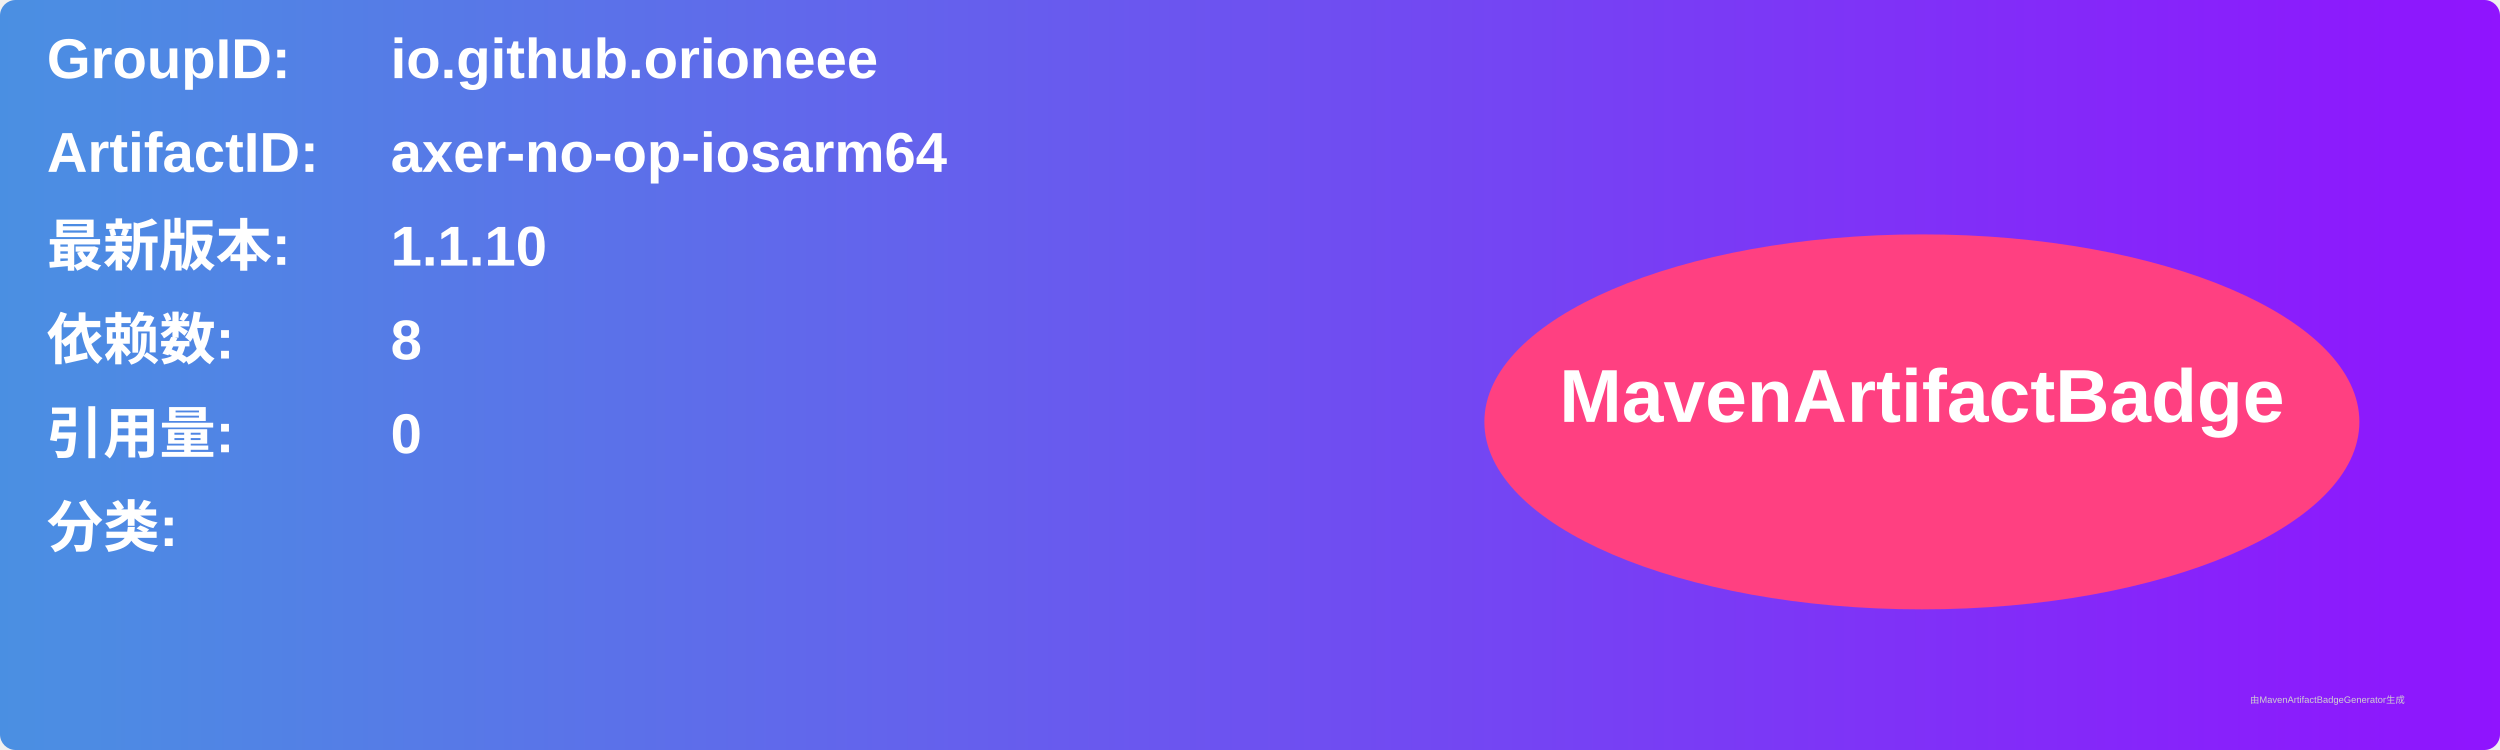
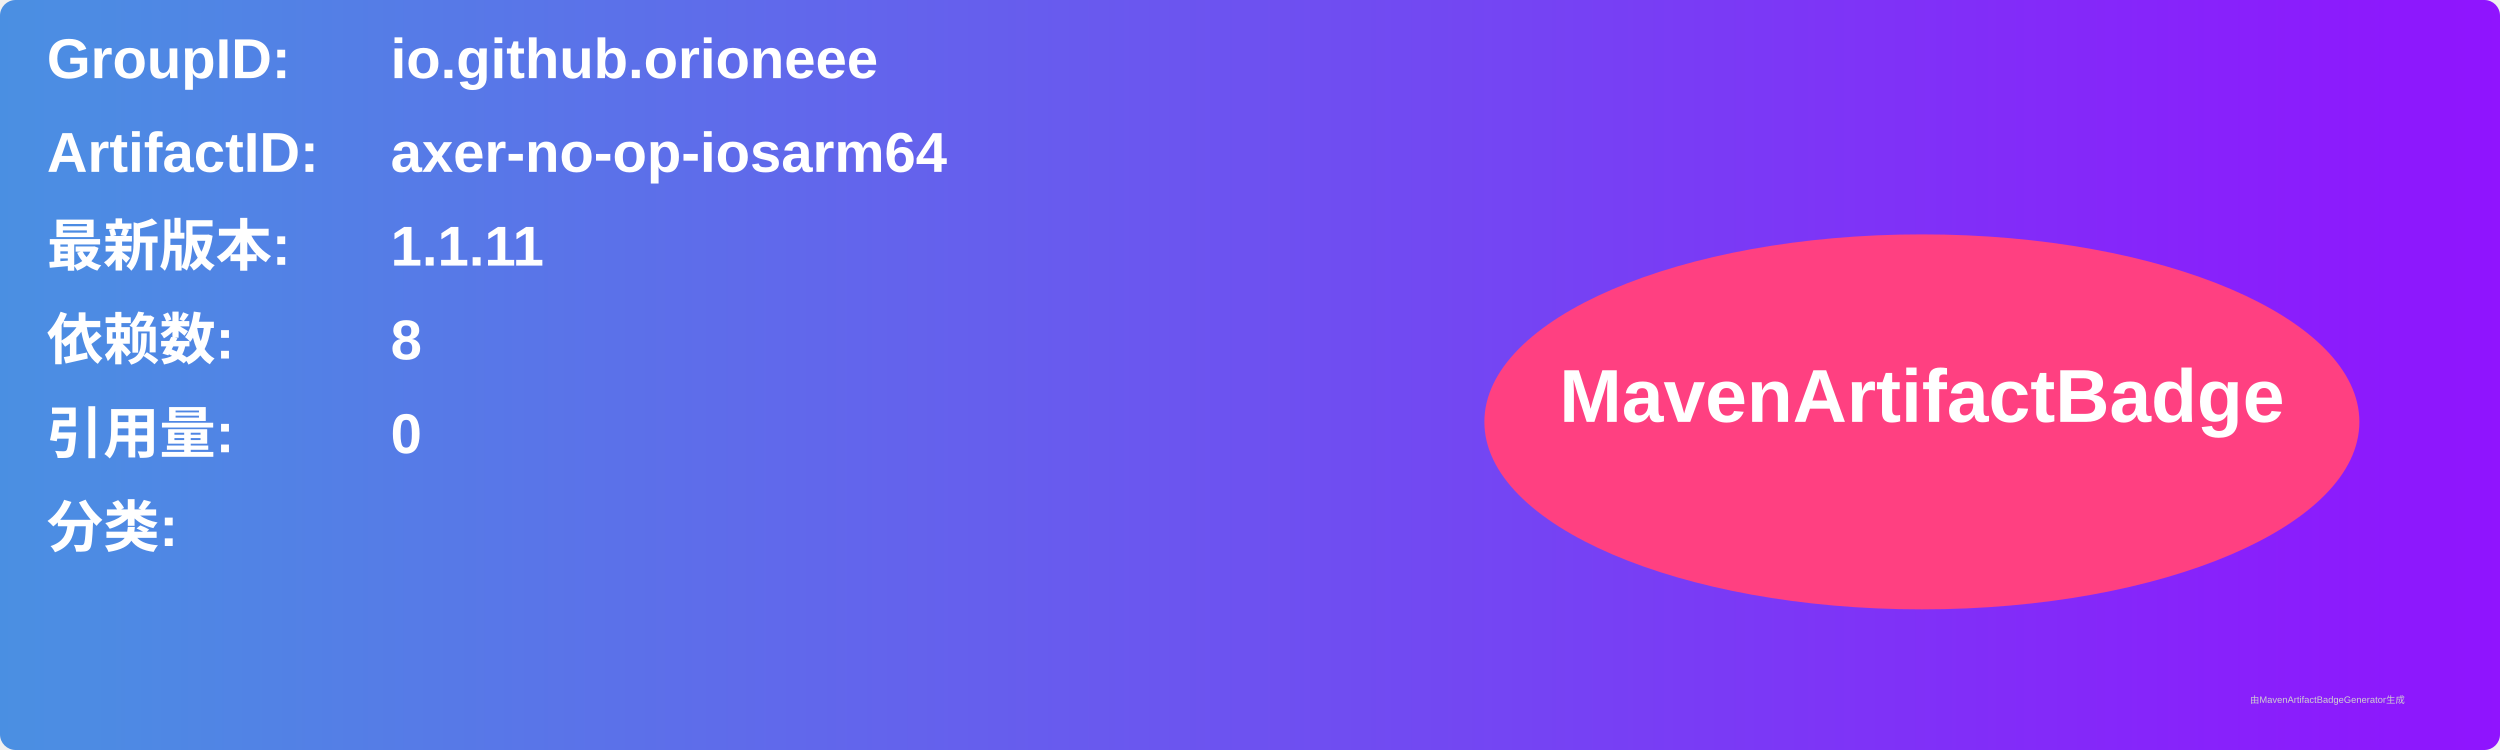
<svg xmlns="http://www.w3.org/2000/svg" width="800" height="240" viewBox="0 0 800 240">
  <linearGradient id="grad" x1="0%" y1="0%" x2="100%" y2="0%">
    <stop offset="0%" stop-color="#4a90e2" />
    <stop offset="100%" stop-color="#9013fe" />
  </linearGradient>
  <rect width="100%" height="100%" rx="5" ry="5" fill="url(#grad)" />
  <g transform="translate(15, 15)">
    <text x="0" y="10" font-family="Arial" font-size="18" fill="white" font-weight="bold" width="260">GroupID:</text>
    <text x="110" y="10" font-family="Arial" font-size="18" fill="white" font-weight="bold" width="460">io.github.orioneee</text>
    <text x="0" y="40" font-family="Arial" font-size="18" fill="white" font-weight="bold" width="260">ArtifactID:</text>
    <text x="110" y="40" font-family="Arial" font-size="18" fill="white" font-weight="bold" width="460">axer-no-op-iosarm64</text>
    <text x="0" y="70" font-family="Arial" font-size="18" fill="white" font-weight="bold">最新版本:</text>
    <text x="110" y="70" font-family="Arial" font-size="18" fill="white" font-weight="bold">
-       <tspan font-weight="bold">1.1.10</tspan>
+       <tspan font-weight="bold">1.1.11</tspan>
    </text>
    <text x="0" y="100" font-family="Arial" font-size="18" fill="white" font-weight="bold">依赖数: </text>
    <text x="110" y="100" font-family="Arial" font-size="18" fill="white">
      <tspan font-weight="bold">8</tspan>
    </text>
    <text x="0" y="130" font-family="Arial" font-size="18" fill="white" font-weight="bold">引用量: </text>
    <text x="110" y="130" font-family="Arial" font-size="18" fill="white">
      <tspan font-weight="bold">0</tspan>
    </text>
    <text x="0" y="160" font-family="Arial" font-size="18" fill="white" font-weight="bold">分类:</text>
    <text x="10" y="190" font-family="Arial" font-size="10" fill="white">
      <tspan font-weight="bold" />
    </text>
    <ellipse cx="600" cy="120" rx="140" ry="60" fill="#ff4081" />
    <text x="600" y="120" text-anchor="middle" font-family="Arial" font-size="24" fill="white" font-weight="bold">MavenArtifactBadge</text>
  </g>
  <text x="720" y="225" font-family="Arial" font-size="3" fill="#d0d0d0">由MavenArtifactBadgeGenerator生成</text>
</svg>
